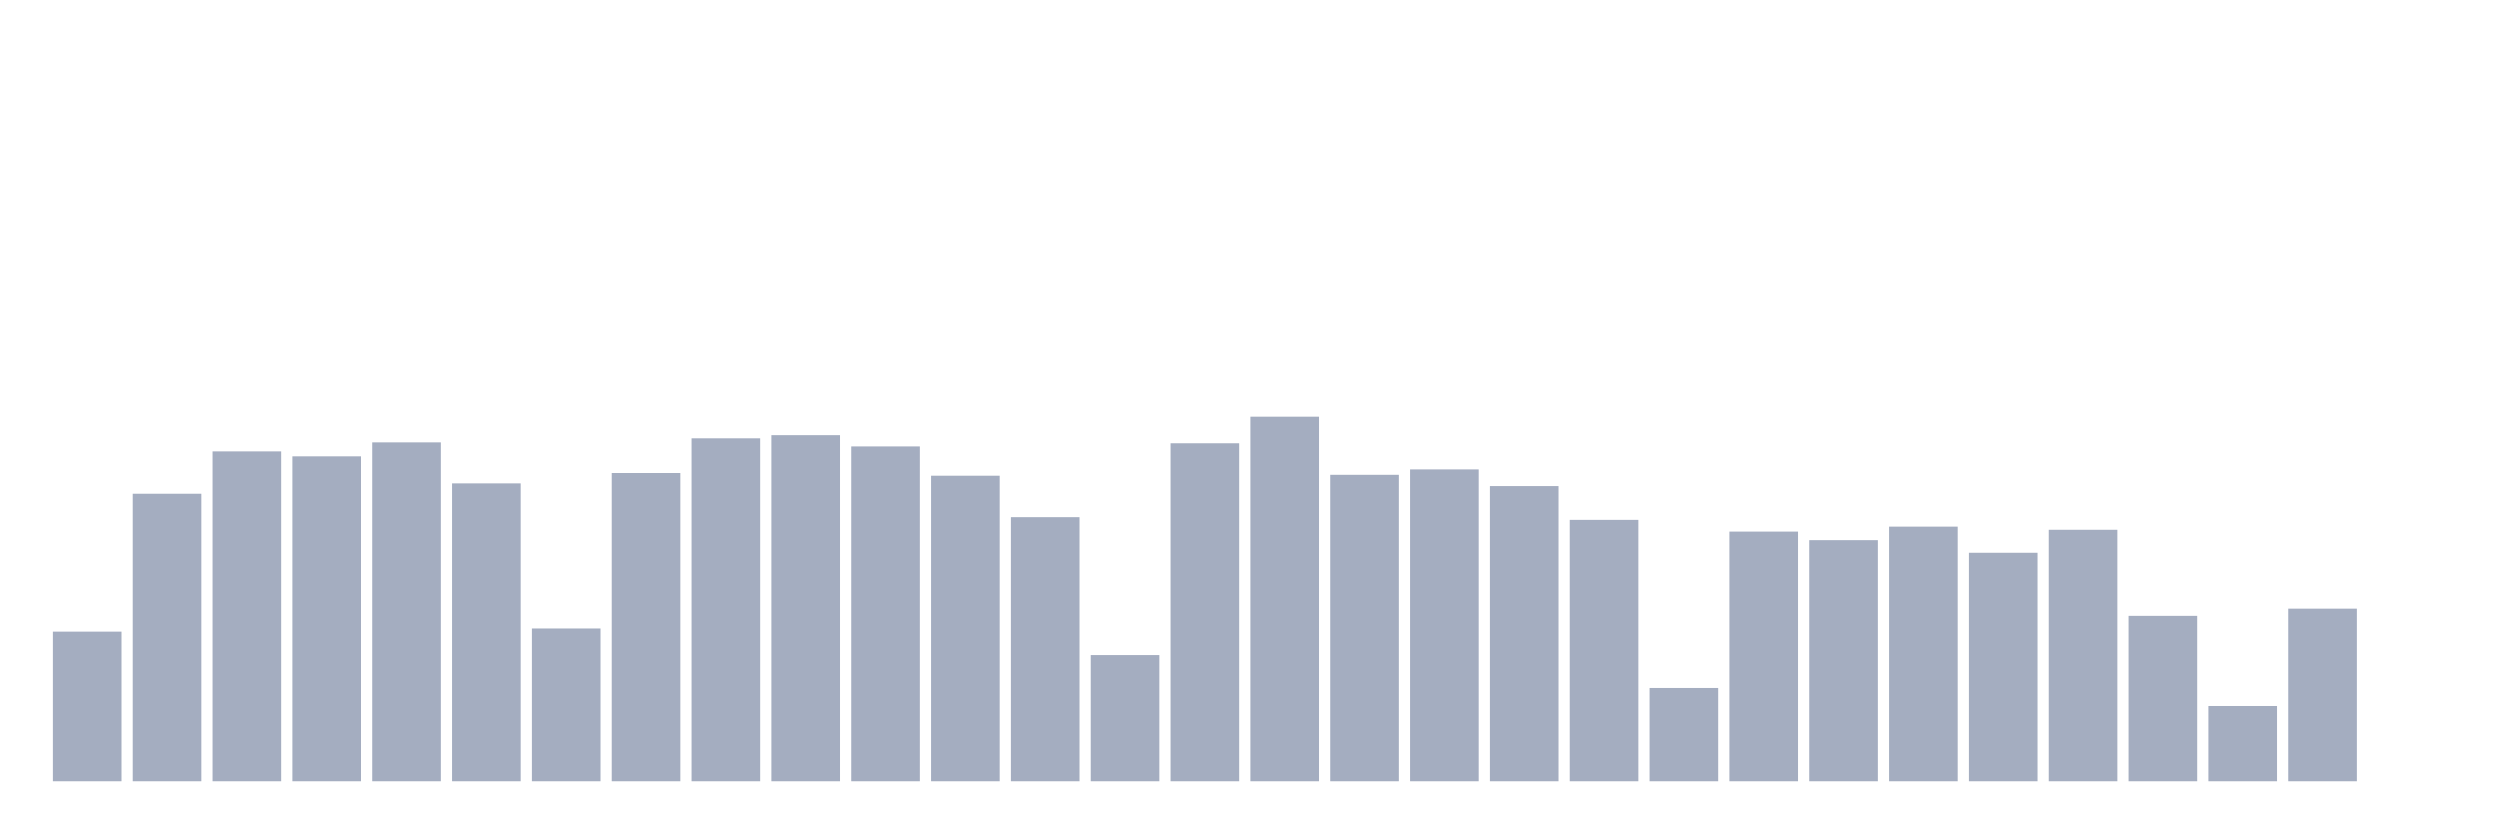
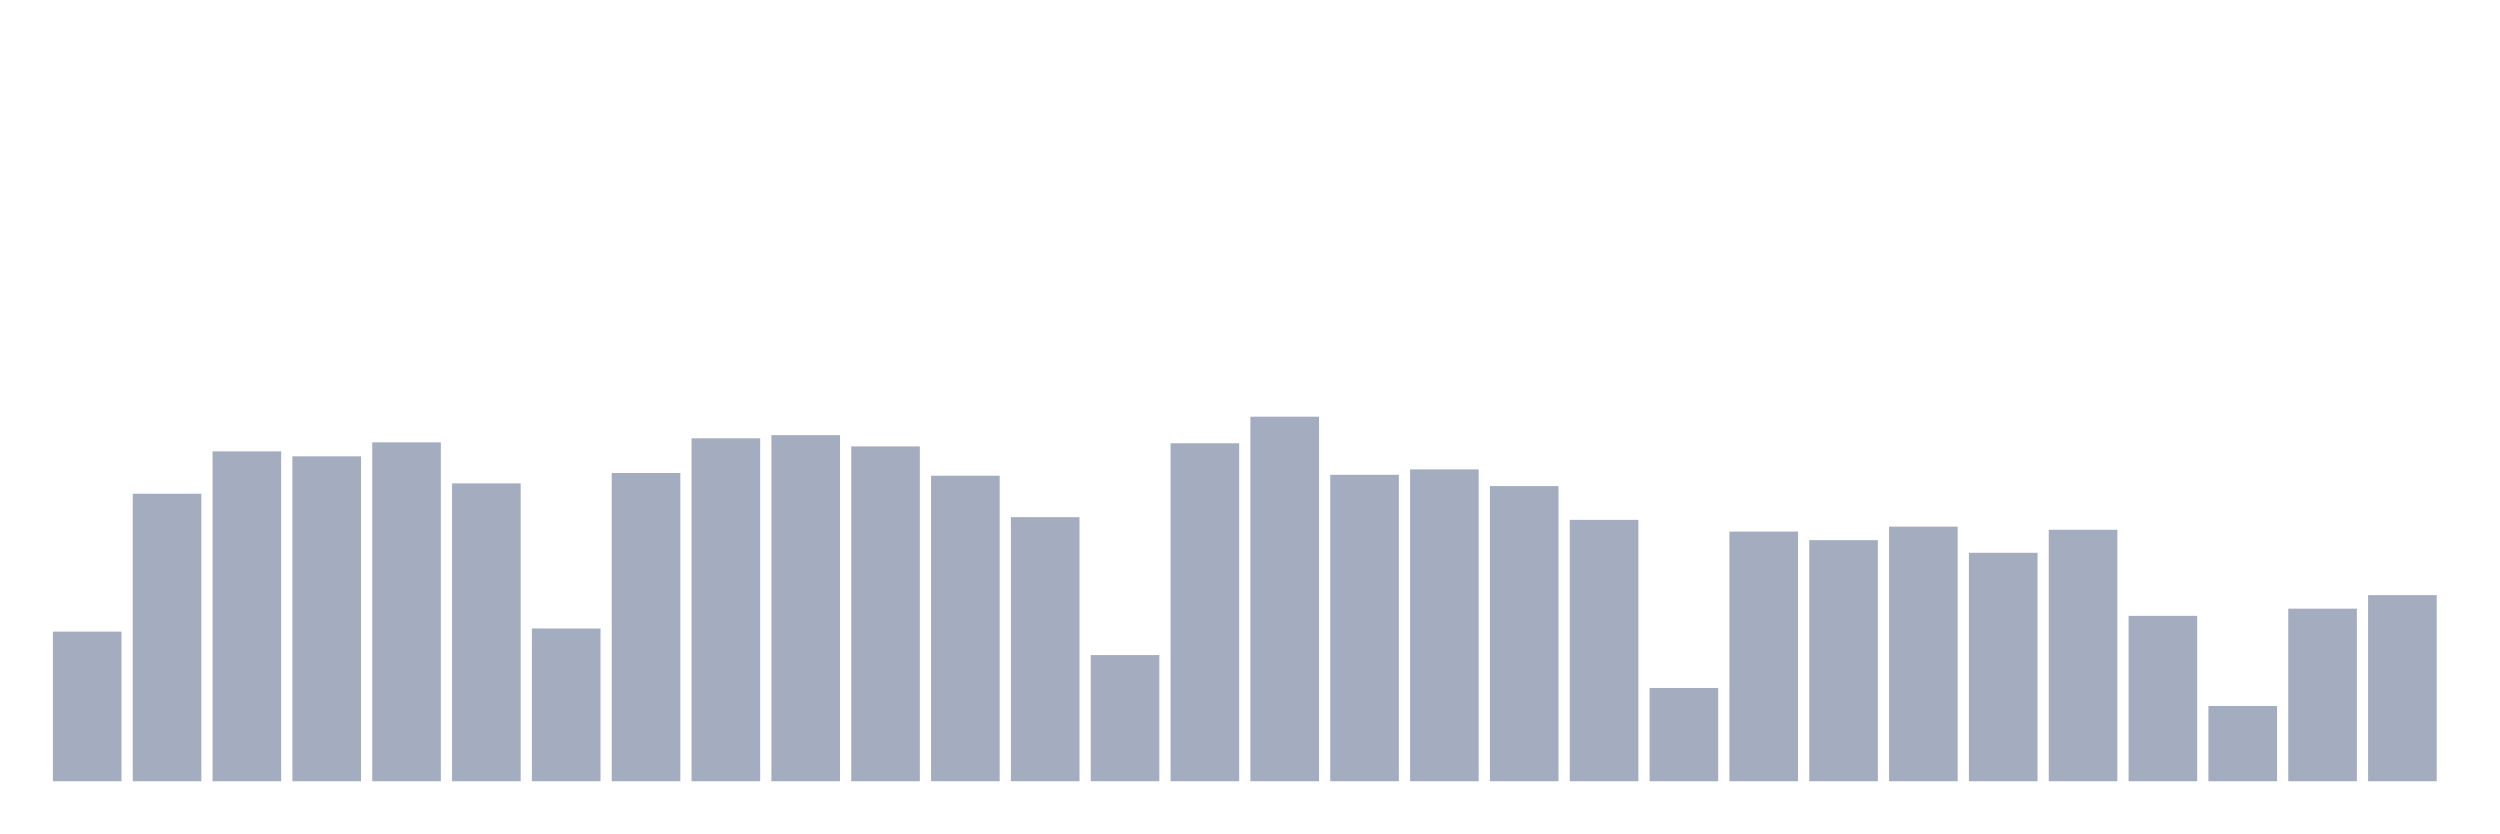
<svg xmlns="http://www.w3.org/2000/svg" viewBox="0 0 480 160">
  <g transform="translate(10,10)">
    <rect class="bar" x="0.153" width="13.175" y="111.273" height="28.727" fill="rgb(164,173,192)" />
    <rect class="bar" x="15.482" width="13.175" y="84.796" height="55.204" fill="rgb(164,173,192)" />
    <rect class="bar" x="30.81" width="13.175" y="76.663" height="63.337" fill="rgb(164,173,192)" />
    <rect class="bar" x="46.138" width="13.175" y="77.614" height="62.386" fill="rgb(164,173,192)" />
    <rect class="bar" x="61.466" width="13.175" y="74.932" height="65.068" fill="rgb(164,173,192)" />
    <rect class="bar" x="76.794" width="13.175" y="82.806" height="57.194" fill="rgb(164,173,192)" />
    <rect class="bar" x="92.123" width="13.175" y="110.667" height="29.333" fill="rgb(164,173,192)" />
    <rect class="bar" x="107.451" width="13.175" y="80.816" height="59.184" fill="rgb(164,173,192)" />
    <rect class="bar" x="122.779" width="13.175" y="74.153" height="65.847" fill="rgb(164,173,192)" />
    <rect class="bar" x="138.107" width="13.175" y="73.548" height="66.452" fill="rgb(164,173,192)" />
    <rect class="bar" x="153.436" width="13.175" y="75.711" height="64.289" fill="rgb(164,173,192)" />
    <rect class="bar" x="168.764" width="13.175" y="81.335" height="58.665" fill="rgb(164,173,192)" />
    <rect class="bar" x="184.092" width="13.175" y="89.295" height="50.705" fill="rgb(164,173,192)" />
    <rect class="bar" x="199.42" width="13.175" y="115.773" height="24.227" fill="rgb(164,173,192)" />
    <rect class="bar" x="214.748" width="13.175" y="75.105" height="64.895" fill="rgb(164,173,192)" />
    <rect class="bar" x="230.077" width="13.175" y="70" height="70" fill="rgb(164,173,192)" />
    <rect class="bar" x="245.405" width="13.175" y="81.162" height="58.838" fill="rgb(164,173,192)" />
    <rect class="bar" x="260.733" width="13.175" y="80.124" height="59.876" fill="rgb(164,173,192)" />
    <rect class="bar" x="276.061" width="13.175" y="83.325" height="56.675" fill="rgb(164,173,192)" />
    <rect class="bar" x="291.39" width="13.175" y="89.815" height="50.185" fill="rgb(164,173,192)" />
    <rect class="bar" x="306.718" width="13.175" y="122.089" height="17.911" fill="rgb(164,173,192)" />
    <rect class="bar" x="322.046" width="13.175" y="92.064" height="47.936" fill="rgb(164,173,192)" />
    <rect class="bar" x="337.374" width="13.175" y="93.708" height="46.292" fill="rgb(164,173,192)" />
    <rect class="bar" x="352.702" width="13.175" y="91.112" height="48.888" fill="rgb(164,173,192)" />
    <rect class="bar" x="368.031" width="13.175" y="96.131" height="43.869" fill="rgb(164,173,192)" />
    <rect class="bar" x="383.359" width="13.175" y="91.718" height="48.282" fill="rgb(164,173,192)" />
    <rect class="bar" x="398.687" width="13.175" y="108.245" height="31.755" fill="rgb(164,173,192)" />
    <rect class="bar" x="414.015" width="13.175" y="125.55" height="14.45" fill="rgb(164,173,192)" />
    <rect class="bar" x="429.344" width="13.175" y="106.86" height="33.14" fill="rgb(164,173,192)" />
-     <rect class="bar" x="444.672" width="13.175" y="140" height="0" fill="rgb(164,173,192)" />
+     <rect class="bar" x="444.672" width="13.175" y="104.265" height="35.735" fill="rgb(164,173,192)" />
  </g>
</svg>
